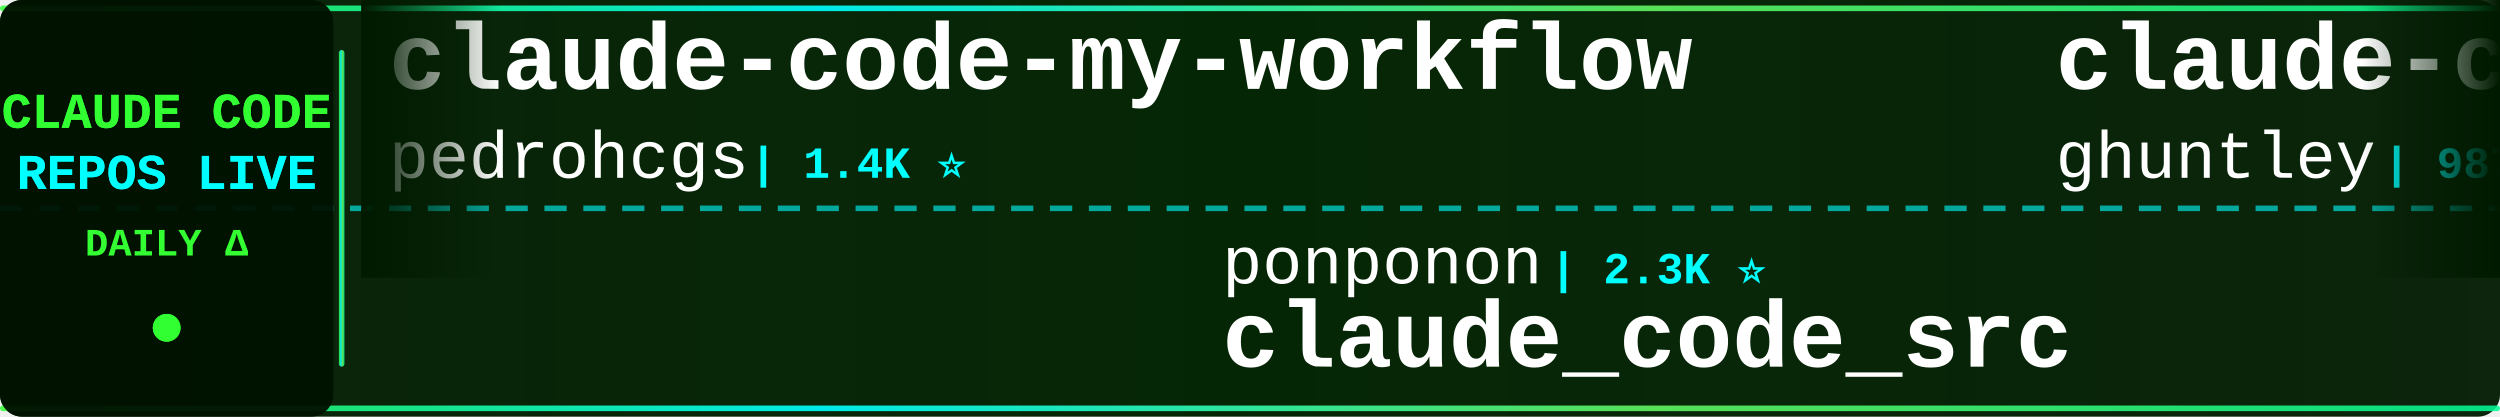
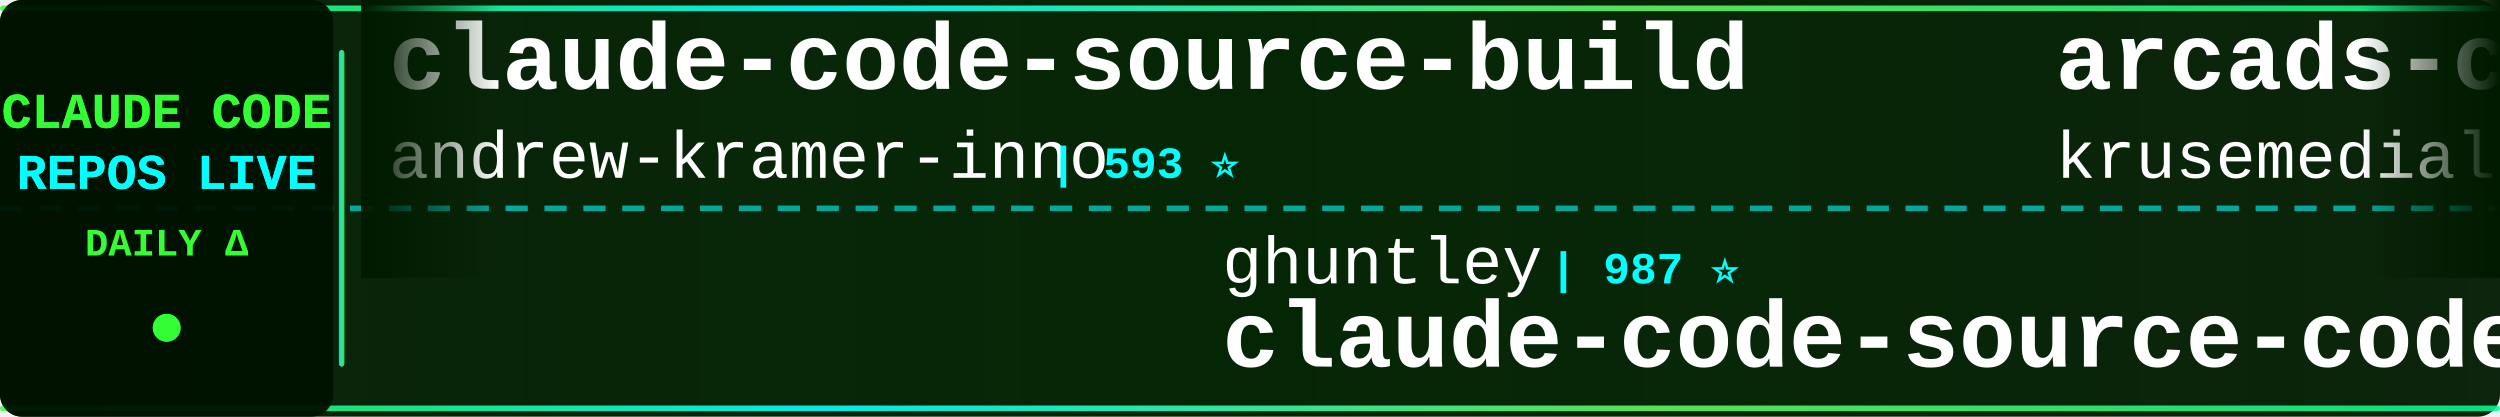
<svg xmlns="http://www.w3.org/2000/svg" width="900" height="150">
  <defs>
    <linearGradient id="tickerBg" x1="0%" y1="0%" x2="100%" y2="0%">
      <stop offset="0%" style="stop-color:#001a00;stop-opacity:0.95" />
      <stop offset="50%" style="stop-color:#002200;stop-opacity:0.98" />
      <stop offset="100%" style="stop-color:#001a00;stop-opacity:0.95" />
    </linearGradient>
    <linearGradient id="borderGrad" x1="0%" y1="0%" x2="100%" y2="0%">
      <stop offset="0%" style="stop-color:#33ff33;stop-opacity:0.85">
        <animate attributeName="stop-opacity" values="0.85;1;0.85" dur="2s" repeatCount="indefinite" />
      </stop>
      <stop offset="33%" style="stop-color:#00ffff;stop-opacity:0.9">
        <animate attributeName="stop-opacity" values="0.9;1;0.9" dur="2.2s" repeatCount="indefinite" />
      </stop>
      <stop offset="66%" style="stop-color:#66ff66;stop-opacity:0.85">
        <animate attributeName="stop-opacity" values="0.85;1;0.85" dur="1.8s" repeatCount="indefinite" />
      </stop>
      <stop offset="100%" style="stop-color:#00ff99;stop-opacity:0.85">
        <animate attributeName="stop-opacity" values="0.85;1;0.85" dur="2s" repeatCount="indefinite" />
      </stop>
    </linearGradient>
    <filter id="textGlow">
      <feGaussianBlur stdDeviation="0.1" result="coloredBlur" />
      <feMerge>
        <feMergeNode in="coloredBlur" />
        <feMergeNode in="SourceGraphic" />
      </feMerge>
    </filter>
    <filter id="metricGlow">
      <feGaussianBlur stdDeviation="0.2" result="coloredBlur" />
      <feMerge>
        <feMergeNode in="coloredBlur" />
        <feMergeNode in="SourceGraphic" />
      </feMerge>
    </filter>
    <linearGradient id="leftFade" x1="0%" y1="0%" x2="100%" y2="0%">
      <stop offset="0%" style="stop-color:#001a00;stop-opacity:1" />
      <stop offset="100%" style="stop-color:#001a00;stop-opacity:0" />
    </linearGradient>
    <linearGradient id="rightFade" x1="0%" y1="0%" x2="100%" y2="0%">
      <stop offset="0%" style="stop-color:#001a00;stop-opacity:0" />
      <stop offset="100%" style="stop-color:#001a00;stop-opacity:1" />
    </linearGradient>
  </defs>
  <rect width="900" height="150" fill="url(#tickerBg)" rx="8" />
  <rect x="0" y="2" width="900" height="2" fill="url(#borderGrad)" rx="1" />
  <rect x="0" y="146" width="900" height="2" fill="url(#borderGrad)" rx="1" />
  <line x1="0" y1="75" x2="900" y2="75" stroke="#00ffff" stroke-width="2" stroke-dasharray="8 6" opacity="0.6" />
  <rect x="0" y="0" width="120" height="150" fill="#001100" opacity="0.95" rx="8" />
  <text x="60" y="46" font-family="'Courier New', monospace" font-size="18" font-weight="bold" fill="#33ff33" text-anchor="middle" filter="url(#textGlow)">
    CLAUDE CODE
  </text>
  <text x="60" y="68" font-family="'Courier New', monospace" font-size="18" font-weight="bold" fill="#00ffff" text-anchor="middle" filter="url(#textGlow)">
    REPOS LIVE
  </text>
  <text x="60" y="92" font-family="'Courier New', monospace" font-size="14" font-weight="bold" fill="#33ff33" text-anchor="middle">
    DAILY Δ
  </text>
  <circle cx="60" cy="118" r="5" fill="#33ff33" filter="url(#metricGlow)">
    <animate attributeName="r" values="4;6;4" dur="1.5s" repeatCount="indefinite" />
    <animate attributeName="opacity" values="0.6;1;0.6" dur="1.5s" repeatCount="indefinite" />
  </circle>
  <rect x="122" y="18" width="2" height="114" fill="url(#borderGrad)" rx="1" />
  <clipPath id="tickerClip">
    <rect x="130" y="0" width="770" height="150" />
  </clipPath>
  <g clip-path="url(#tickerClip)">
    <g id="tickerItems">
      <animateTransform attributeName="transform" attributeType="XML" type="translate" from="0 0" to="-3000 0" dur="54s" repeatCount="indefinite" />
      <g transform="translate(0, 0)">
-         <text x="140" y="32" font-family="'Courier New', monospace" font-size="34" font-weight="bold" fill="#ffffff">claude-code-my-workflow</text>
-         <text x="140" y="64" font-family="'Courier New', monospace" font-size="24" font-weight="normal" fill="#ffffff" opacity="1.0">pedrohcgs</text>
-         <text x="270" y="64" font-family="'Courier New', monospace" font-size="16" font-weight="bold" fill="#00ffff"> | 1.4K ⭐</text>
+         <text x="140" y="32" font-family="'Courier New', monospace" font-size="34" font-weight="bold" fill="#ffffff">claude-code-source-build</text>
+         <text x="140" y="64" font-family="'Courier New', monospace" font-size="24" font-weight="normal" fill="#ffffff" opacity="1.0">andrew-kramer-inno</text>
+         <text x="378" y="64" font-family="'Courier New', monospace" font-size="16" font-weight="bold" fill="#00ffff"> | 593 ⭐</text>
      </g>
      <g transform="translate(300, 0)">
-         <text x="140" y="102" font-family="'Courier New', monospace" font-size="24" font-weight="normal" fill="#ffffff" opacity="1.0">ponponon</text>
-         <text x="258" y="102" font-family="'Courier New', monospace" font-size="16" font-weight="bold" fill="#00ffff"> | 2.3K ⭐</text>
-         <text x="140" y="132" font-family="'Courier New', monospace" font-size="34" font-weight="bold" fill="#ffffff">claude_code_src</text>
+         <text x="140" y="102" font-family="'Courier New', monospace" font-size="24" font-weight="normal" fill="#ffffff" opacity="1.0">ghuntley</text>
+         <text x="258" y="102" font-family="'Courier New', monospace" font-size="16" font-weight="bold" fill="#00ffff"> | 987 ⭐</text>
+         <text x="140" y="132" font-family="'Courier New', monospace" font-size="34" font-weight="bold" fill="#ffffff">claude-code-source-code-...</text>
      </g>
      <g transform="translate(600, 0)">
-         <text x="140" y="32" font-family="'Courier New', monospace" font-size="34" font-weight="bold" fill="#ffffff">claude-code-source-code-...</text>
-         <text x="140" y="64" font-family="'Courier New', monospace" font-size="24" font-weight="normal" fill="#ffffff" opacity="1.0">ghuntley</text>
-         <text x="258" y="64" font-family="'Courier New', monospace" font-size="16" font-weight="bold" fill="#00ffff"> | 987 ⭐</text>
+         <text x="140" y="32" font-family="'Courier New', monospace" font-size="34" font-weight="bold" fill="#ffffff">arcads-claude-code</text>
+         <text x="140" y="64" font-family="'Courier New', monospace" font-size="24" font-weight="normal" fill="#ffffff" opacity="1.0">krusemediallc</text>
+         <text x="318" y="64" font-family="'Courier New', monospace" font-size="16" font-weight="bold" fill="#00ffff"> | 1.1K ⭐</text>
      </g>
      <g transform="translate(900, 0)">
-         <text x="140" y="102" font-family="'Courier New', monospace" font-size="24" font-weight="normal" fill="#ffffff" opacity="1.0">VILA-Lab</text>
-         <text x="258" y="102" font-family="'Courier New', monospace" font-size="16" font-weight="bold" fill="#00ffff"> | 2.0K ⭐</text>
-         <text x="140" y="132" font-family="'Courier New', monospace" font-size="34" font-weight="bold" fill="#ffffff">Dive-into-Claude-Code</text>
+         <text x="140" y="102" font-family="'Courier New', monospace" font-size="24" font-weight="normal" fill="#ffffff" opacity="1.0">Yeachan-Heo</text>
+         <text x="294" y="102" font-family="'Courier New', monospace" font-size="16" font-weight="bold" fill="#00ffff"> | 38.2K ⭐ +1</text>
+         <text x="140" y="132" font-family="'Courier New', monospace" font-size="34" font-weight="bold" fill="#ffffff">oh-my-claudecode</text>
      </g>
      <g transform="translate(1200, 0)">
-         <text x="140" y="32" font-family="'Courier New', monospace" font-size="34" font-weight="bold" fill="#ffffff">claude-code-reverse</text>
-         <text x="140" y="64" font-family="'Courier New', monospace" font-size="24" font-weight="normal" fill="#ffffff" opacity="1.0">Yuyz0112</text>
-         <text x="258" y="64" font-family="'Courier New', monospace" font-size="16" font-weight="bold" fill="#00ffff"> | 2.4K ⭐</text>
+         <text x="140" y="32" font-family="'Courier New', monospace" font-size="34" font-weight="bold" fill="#ffffff">claude-code-video-toolki...</text>
+         <text x="140" y="64" font-family="'Courier New', monospace" font-size="24" font-weight="normal" fill="#ffffff" opacity="1.0">digitalsamba</text>
+         <text x="306" y="64" font-family="'Courier New', monospace" font-size="16" font-weight="bold" fill="#00ffff"> | 1.9K ⭐ +2</text>
      </g>
      <g transform="translate(1500, 0)">
-         <text x="140" y="102" font-family="'Courier New', monospace" font-size="24" font-weight="normal" fill="#ffffff" opacity="1.0">ykdojo</text>
-         <text x="234" y="102" font-family="'Courier New', monospace" font-size="16" font-weight="bold" fill="#00ffff"> | 9.5K ⭐ +4</text>
-         <text x="140" y="132" font-family="'Courier New', monospace" font-size="34" font-weight="bold" fill="#ffffff">claude-code-tips</text>
+         <text x="140" y="102" font-family="'Courier New', monospace" font-size="24" font-weight="normal" fill="#ffffff" opacity="1.0">zstmfhy</text>
+         <text x="246" y="102" font-family="'Courier New', monospace" font-size="16" font-weight="bold" fill="#00ffff"> | 190 ⭐</text>
+         <text x="140" y="132" font-family="'Courier New', monospace" font-size="34" font-weight="bold" fill="#ffffff">Claude-code</text>
      </g>
      <g transform="translate(1800, 0)">
+         <text x="140" y="32" font-family="'Courier New', monospace" font-size="34" font-weight="bold" fill="#ffffff">claude-code-from-scratch</text>
+         <text x="140" y="64" font-family="'Courier New', monospace" font-size="24" font-weight="normal" fill="#ffffff" opacity="1.0">Windy3f3f3f3f</text>
+         <text x="318" y="64" font-family="'Courier New', monospace" font-size="16" font-weight="bold" fill="#00ffff"> | 2.5K ⭐</text>
+       </g>
+       <g transform="translate(2100, 0)">
+         <text x="140" y="102" font-family="'Courier New', monospace" font-size="24" font-weight="normal" fill="#ffffff" opacity="1.0">jqueryscript</text>
+         <text x="306" y="102" font-family="'Courier New', monospace" font-size="16" font-weight="bold" fill="#00ffff"> | 483 ⭐ +1</text>
+         <text x="140" y="132" font-family="'Courier New', monospace" font-size="34" font-weight="bold" fill="#ffffff">awesome-claude-code</text>
+       </g>
+       <g transform="translate(2400, 0)">
+         <text x="140" y="32" font-family="'Courier New', monospace" font-size="34" font-weight="bold" fill="#ffffff">claude-code-from-source</text>
+         <text x="140" y="64" font-family="'Courier New', monospace" font-size="24" font-weight="normal" fill="#ffffff" opacity="1.0">alejandrobalderas</text>
+         <text x="366" y="64" font-family="'Courier New', monospace" font-size="16" font-weight="bold" fill="#00ffff"> | 2.7K ⭐</text>
+       </g>
+       <g transform="translate(2700, 0)">
+         <text x="140" y="102" font-family="'Courier New', monospace" font-size="24" font-weight="normal" fill="#ffffff" opacity="1.0">anthropics</text>
+         <text x="282" y="102" font-family="'Courier New', monospace" font-size="16" font-weight="bold" fill="#00ffff"> | 165.3K ⭐ +13</text>
+         <text x="140" y="132" font-family="'Courier New', monospace" font-size="34" font-weight="bold" fill="#ffffff">skills</text>
+       </g>
+       <g transform="translate(3000, 0)">
+         <text x="140" y="32" font-family="'Courier New', monospace" font-size="34" font-weight="bold" fill="#ffffff">claude-code-source-build</text>
+         <text x="140" y="64" font-family="'Courier New', monospace" font-size="24" font-weight="normal" fill="#ffffff" opacity="1.0">andrew-kramer-inno</text>
+         <text x="378" y="64" font-family="'Courier New', monospace" font-size="16" font-weight="bold" fill="#00ffff"> | 593 ⭐</text>
+       </g>
+       <g transform="translate(3300, 0)">
+         <text x="140" y="102" font-family="'Courier New', monospace" font-size="24" font-weight="normal" fill="#ffffff" opacity="1.0">ghuntley</text>
+         <text x="258" y="102" font-family="'Courier New', monospace" font-size="16" font-weight="bold" fill="#00ffff"> | 987 ⭐</text>
+         <text x="140" y="132" font-family="'Courier New', monospace" font-size="34" font-weight="bold" fill="#ffffff">claude-code-source-code-...</text>
+       </g>
+       <g transform="translate(3600, 0)">
        <text x="140" y="32" font-family="'Courier New', monospace" font-size="34" font-weight="bold" fill="#ffffff">arcads-claude-code</text>
        <text x="140" y="64" font-family="'Courier New', monospace" font-size="24" font-weight="normal" fill="#ffffff" opacity="1.0">krusemediallc</text>
-         <text x="318" y="64" font-family="'Courier New', monospace" font-size="16" font-weight="bold" fill="#00ffff"> | 1.1K ⭐ -1</text>
-       </g>
-       <g transform="translate(2100, 0)">
-         <text x="140" y="102" font-family="'Courier New', monospace" font-size="24" font-weight="normal" fill="#ffffff" opacity="1.0">disler</text>
-         <text x="234" y="102" font-family="'Courier New', monospace" font-size="16" font-weight="bold" fill="#00ffff"> | 3.9K ⭐ +1</text>
-         <text x="140" y="132" font-family="'Courier New', monospace" font-size="34" font-weight="bold" fill="#ffffff">claude-code-hooks-master...</text>
-       </g>
-       <g transform="translate(2400, 0)">
-         <text x="140" y="32" font-family="'Courier New', monospace" font-size="34" font-weight="bold" fill="#ffffff">claude-code-source</text>
-         <text x="140" y="64" font-family="'Courier New', monospace" font-size="24" font-weight="normal" fill="#ffffff" opacity="1.0">AprilNEA</text>
-         <text x="258" y="64" font-family="'Courier New', monospace" font-size="16" font-weight="bold" fill="#00ffff"> | 392 ⭐</text>
-       </g>
-       <g transform="translate(2700, 0)">
-         <text x="140" y="102" font-family="'Courier New', monospace" font-size="24" font-weight="normal" fill="#ffffff" opacity="1.0">Donchitos</text>
-         <text x="270" y="102" font-family="'Courier New', monospace" font-size="16" font-weight="bold" fill="#00ffff"> | 23.5K ⭐ +4</text>
-         <text x="140" y="132" font-family="'Courier New', monospace" font-size="34" font-weight="bold" fill="#ffffff">Claude-Code-Game-Studios</text>
-       </g>
-       <g transform="translate(3000, 0)">
-         <text x="140" y="32" font-family="'Courier New', monospace" font-size="34" font-weight="bold" fill="#ffffff">claude-code-my-workflow</text>
-         <text x="140" y="64" font-family="'Courier New', monospace" font-size="24" font-weight="normal" fill="#ffffff" opacity="1.0">pedrohcgs</text>
-         <text x="270" y="64" font-family="'Courier New', monospace" font-size="16" font-weight="bold" fill="#00ffff"> | 1.4K ⭐</text>
-       </g>
-       <g transform="translate(3300, 0)">
-         <text x="140" y="102" font-family="'Courier New', monospace" font-size="24" font-weight="normal" fill="#ffffff" opacity="1.0">ponponon</text>
-         <text x="258" y="102" font-family="'Courier New', monospace" font-size="16" font-weight="bold" fill="#00ffff"> | 2.3K ⭐</text>
-         <text x="140" y="132" font-family="'Courier New', monospace" font-size="34" font-weight="bold" fill="#ffffff">claude_code_src</text>
-       </g>
-       <g transform="translate(3600, 0)">
-         <text x="140" y="32" font-family="'Courier New', monospace" font-size="34" font-weight="bold" fill="#ffffff">claude-code-source-code-...</text>
-         <text x="140" y="64" font-family="'Courier New', monospace" font-size="24" font-weight="normal" fill="#ffffff" opacity="1.0">ghuntley</text>
-         <text x="258" y="64" font-family="'Courier New', monospace" font-size="16" font-weight="bold" fill="#00ffff"> | 987 ⭐</text>
+         <text x="318" y="64" font-family="'Courier New', monospace" font-size="16" font-weight="bold" fill="#00ffff"> | 1.1K ⭐</text>
      </g>
      <g transform="translate(3900, 0)">
-         <text x="140" y="102" font-family="'Courier New', monospace" font-size="24" font-weight="normal" fill="#ffffff" opacity="1.0">VILA-Lab</text>
-         <text x="258" y="102" font-family="'Courier New', monospace" font-size="16" font-weight="bold" fill="#00ffff"> | 2.0K ⭐</text>
-         <text x="140" y="132" font-family="'Courier New', monospace" font-size="34" font-weight="bold" fill="#ffffff">Dive-into-Claude-Code</text>
+         <text x="140" y="102" font-family="'Courier New', monospace" font-size="24" font-weight="normal" fill="#ffffff" opacity="1.0">Yeachan-Heo</text>
+         <text x="294" y="102" font-family="'Courier New', monospace" font-size="16" font-weight="bold" fill="#00ffff"> | 38.2K ⭐ +1</text>
+         <text x="140" y="132" font-family="'Courier New', monospace" font-size="34" font-weight="bold" fill="#ffffff">oh-my-claudecode</text>
      </g>
    </g>
  </g>
  <rect x="130" y="0" width="50" height="100" fill="url(#leftFade)" />
  <rect x="850" y="0" width="50" height="100" fill="url(#rightFade)" />
</svg>
